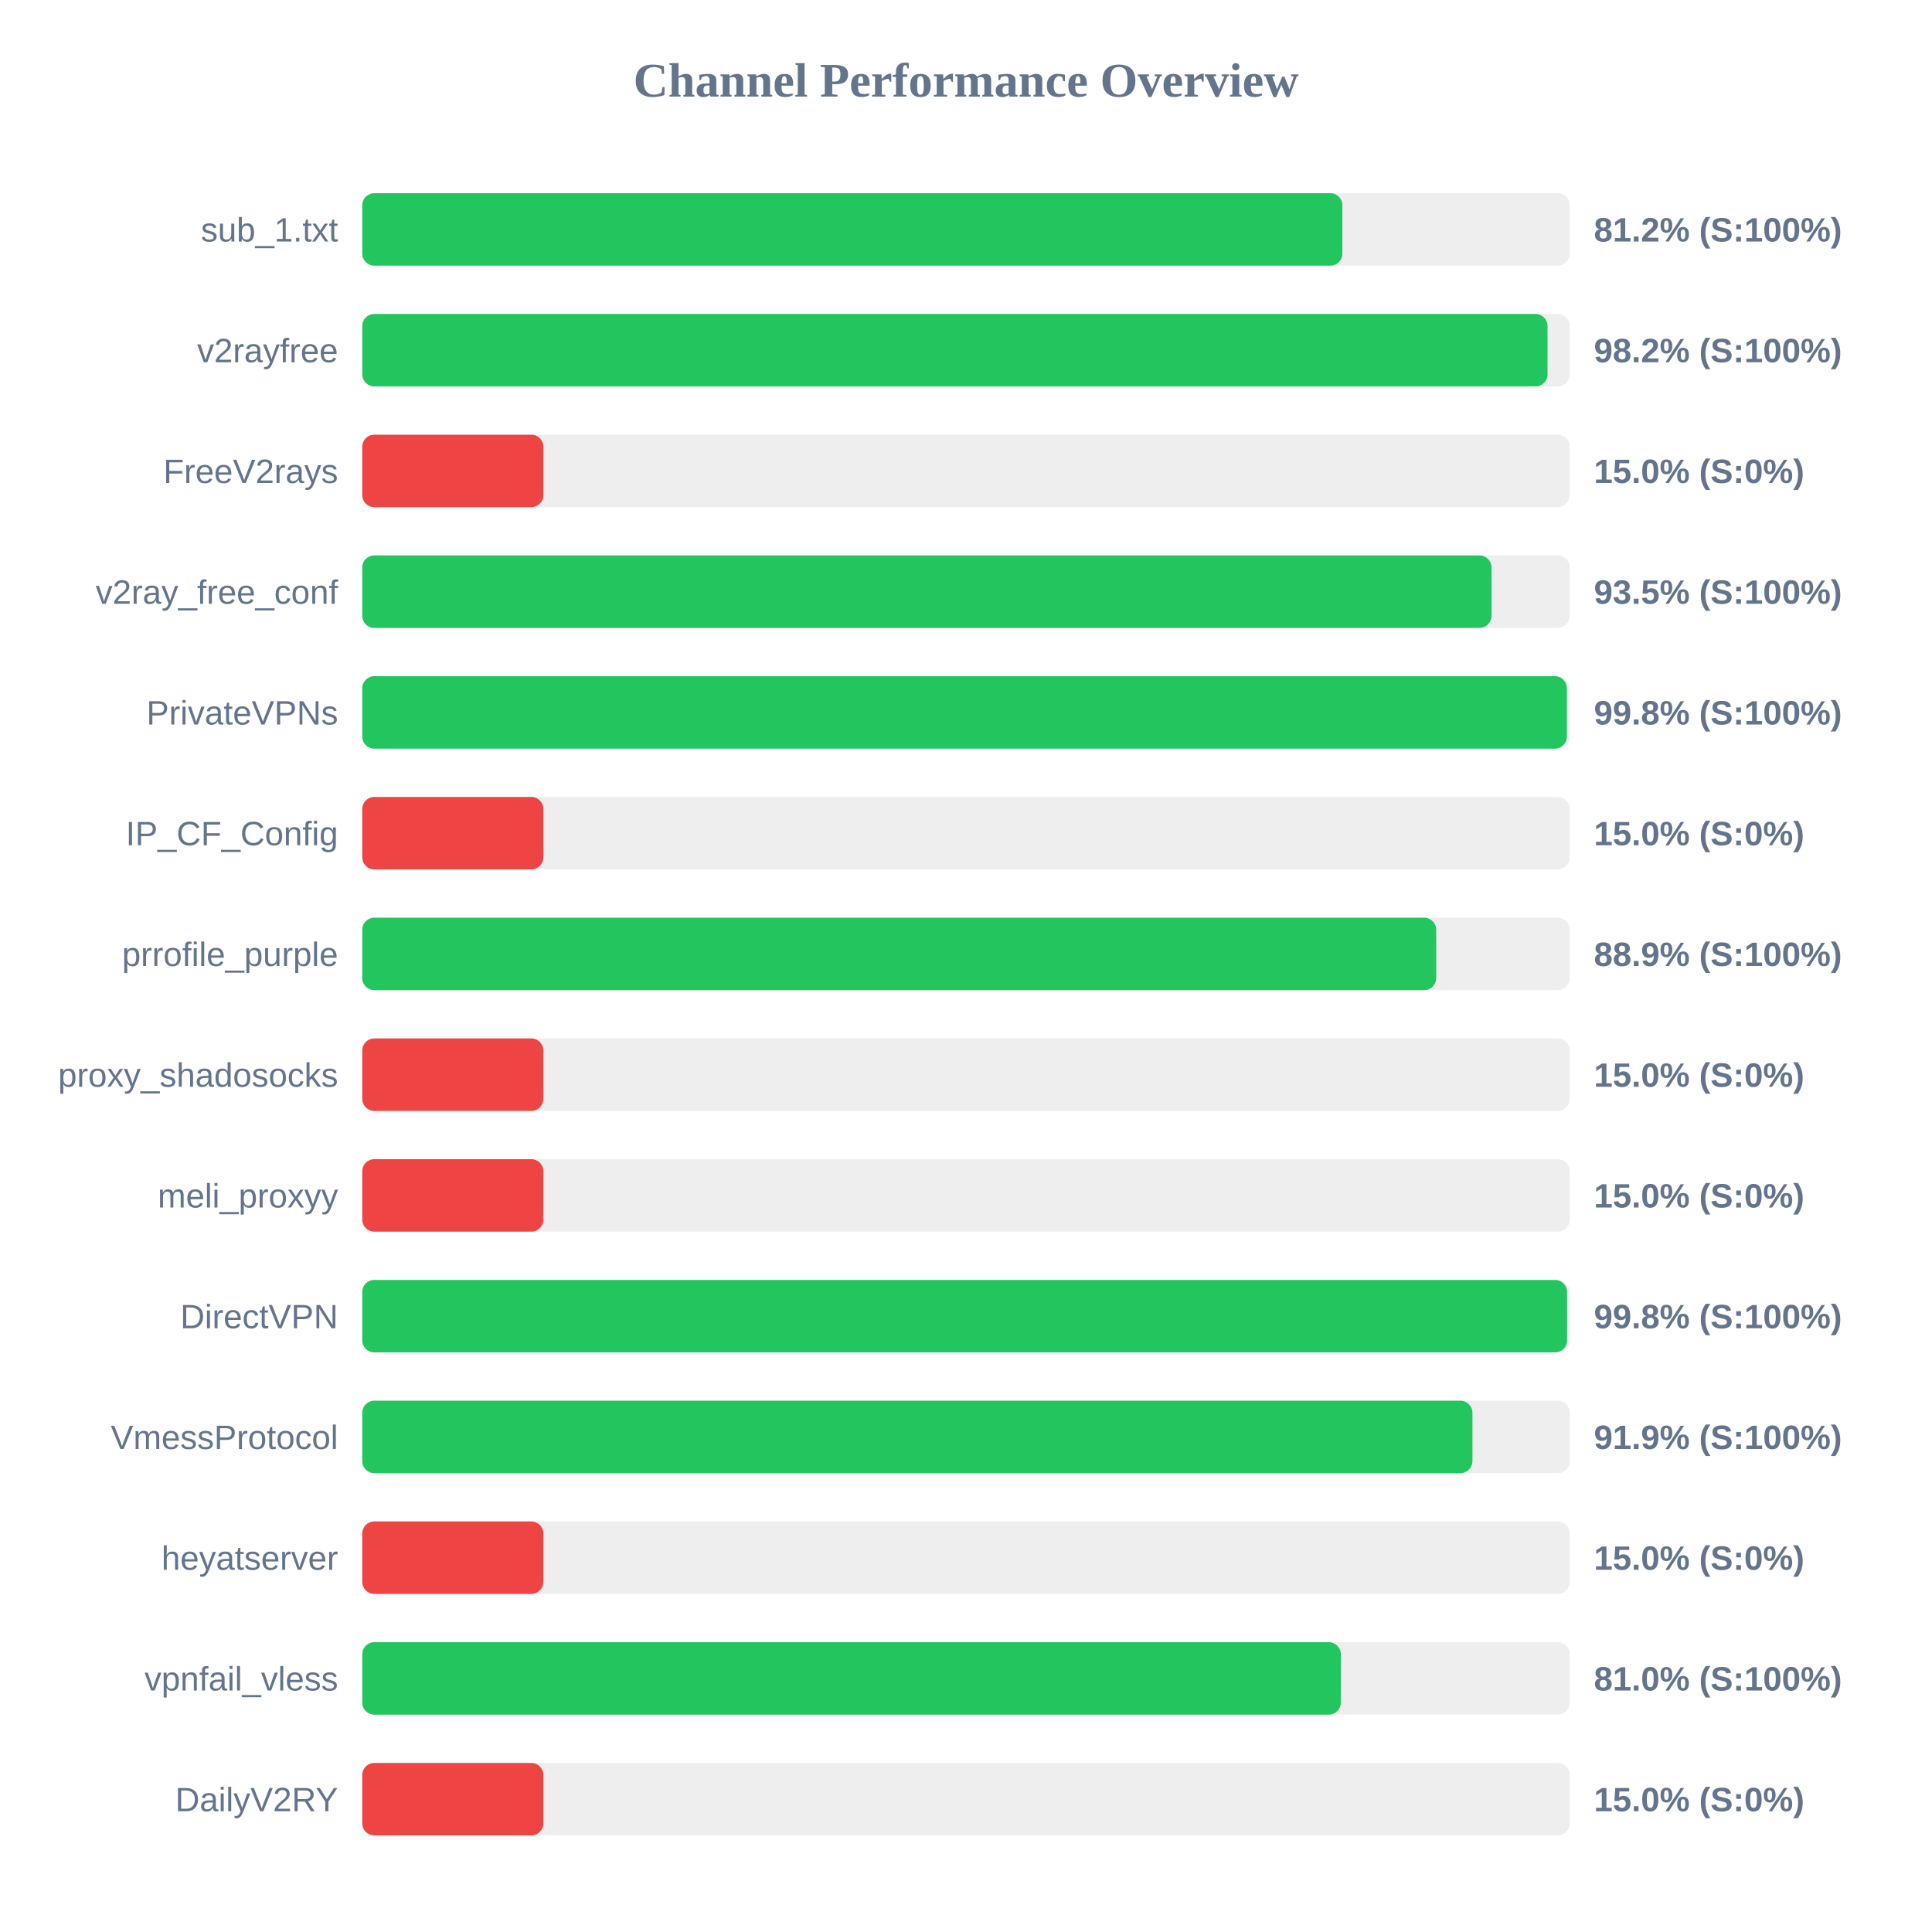
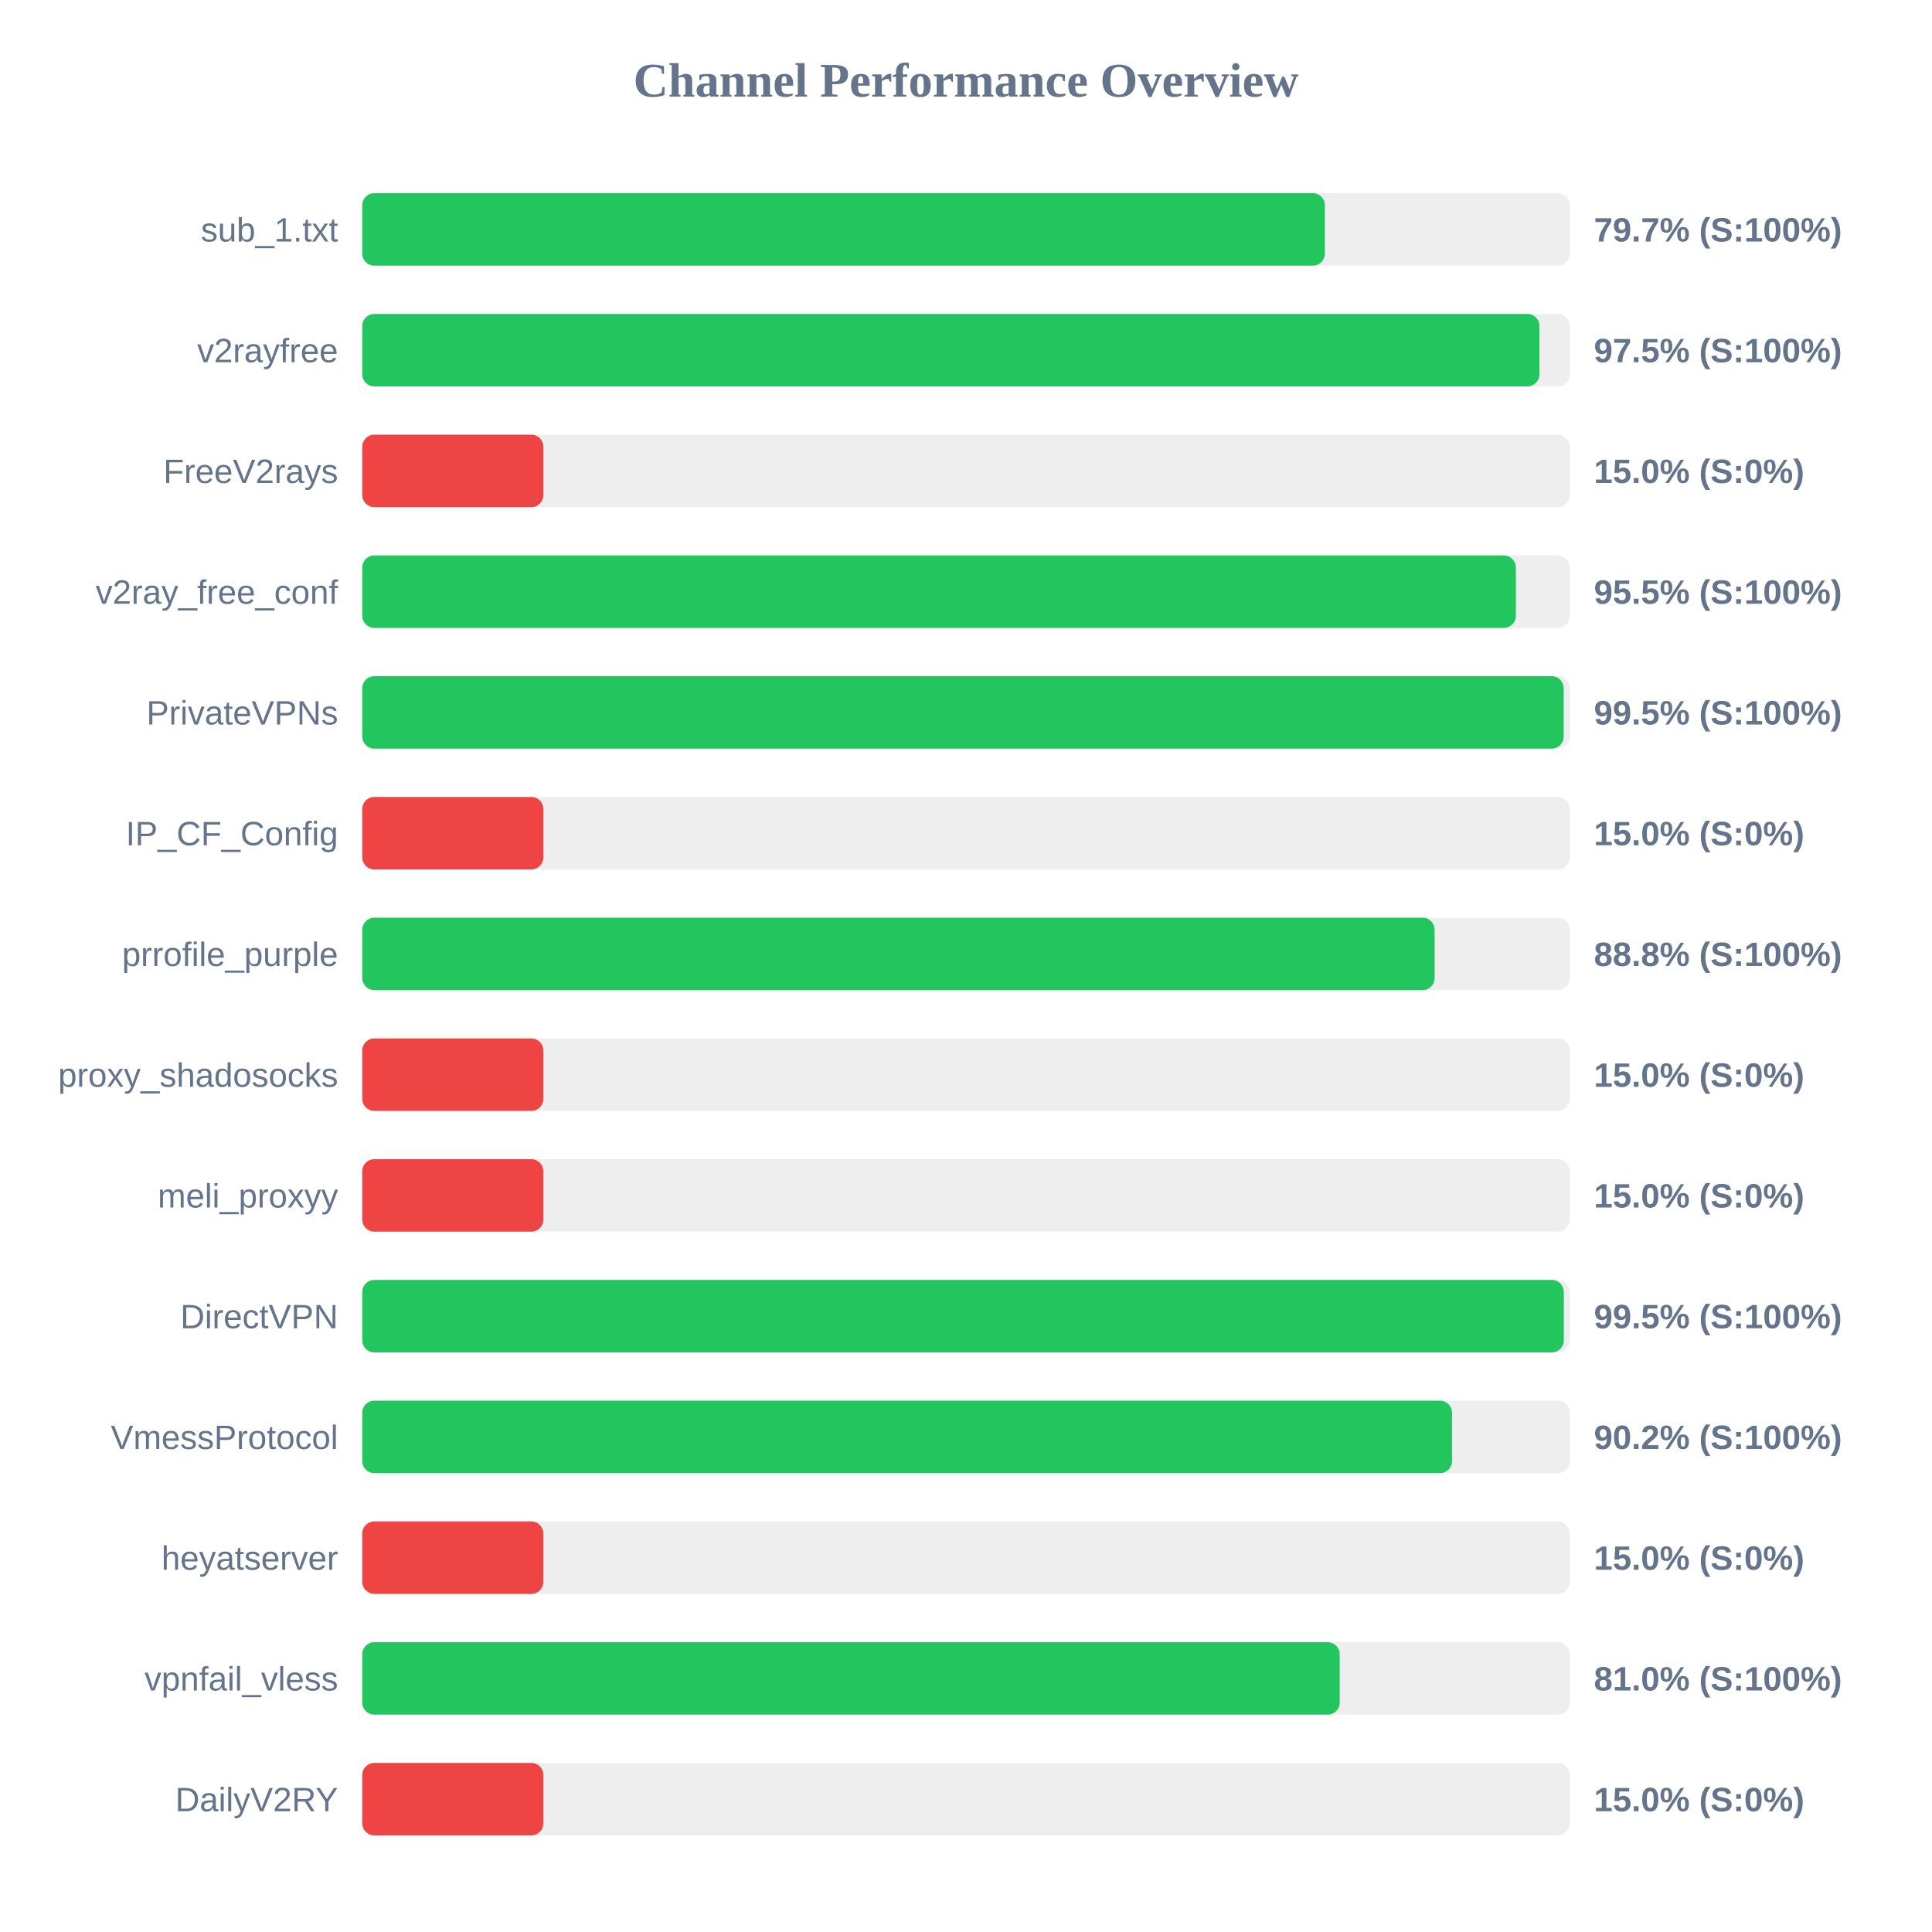
<svg xmlns="http://www.w3.org/2000/svg" width="800" height="800" version="1.1">
  <style>
        .row { font: 14px Arial; fill: #64748b; }
        .score { font: bold 14px Arial; fill: #64748b; }
    </style>
  <text x="400" y="40" text-anchor="middle" font-size="20px" font-weight="bold" fill="#64748b">Channel Performance Overview</text>
  <rect x="150" y="80" width="500" height="30" fill="#eee" rx="5" />
-   <rect x="150" y="80" width="405.85" height="30" fill="#22c55e" rx="5" />
+   <rect x="150" y="80" width="398.6" height="30" fill="#22c55e" rx="5" />
  <text x="140" y="100" text-anchor="end" class="row">sub_1.txt</text>
-   <text x="660" y="100" text-anchor="start" class="score">81.2% (S:100%)</text>
+   <text x="660" y="100" text-anchor="start" class="score">79.7% (S:100%)</text>
  <rect x="150" y="130" width="500" height="30" fill="#eee" rx="5" />
-   <rect x="150" y="130" width="490.8" height="30" fill="#22c55e" rx="5" />
+   <rect x="150" y="130" width="487.45" height="30" fill="#22c55e" rx="5" />
  <text x="140" y="150" text-anchor="end" class="row">v2rayfree</text>
-   <text x="660" y="150" text-anchor="start" class="score">98.2% (S:100%)</text>
+   <text x="660" y="150" text-anchor="start" class="score">97.5% (S:100%)</text>
  <rect x="150" y="180" width="500" height="30" fill="#eee" rx="5" />
  <rect x="150" y="180" width="75.0" height="30" fill="#ef4444" rx="5" />
  <text x="140" y="200" text-anchor="end" class="row">FreeV2rays</text>
  <text x="660" y="200" text-anchor="start" class="score">15.0% (S:0%)</text>
  <rect x="150" y="230" width="500" height="30" fill="#eee" rx="5" />
-   <rect x="150" y="230" width="467.6" height="30" fill="#22c55e" rx="5" />
+   <rect x="150" y="230" width="477.7" height="30" fill="#22c55e" rx="5" />
  <text x="140" y="250" text-anchor="end" class="row">v2ray_free_conf</text>
-   <text x="660" y="250" text-anchor="start" class="score">93.5% (S:100%)</text>
+   <text x="660" y="250" text-anchor="start" class="score">95.5% (S:100%)</text>
  <rect x="150" y="280" width="500" height="30" fill="#eee" rx="5" />
-   <rect x="150" y="280" width="498.8" height="30" fill="#22c55e" rx="5" />
+   <rect x="150" y="280" width="497.5" height="30" fill="#22c55e" rx="5" />
  <text x="140" y="300" text-anchor="end" class="row">PrivateVPNs</text>
-   <text x="660" y="300" text-anchor="start" class="score">99.8% (S:100%)</text>
+   <text x="660" y="300" text-anchor="start" class="score">99.5% (S:100%)</text>
  <rect x="150" y="330" width="500" height="30" fill="#eee" rx="5" />
  <rect x="150" y="330" width="75.0" height="30" fill="#ef4444" rx="5" />
  <text x="140" y="350" text-anchor="end" class="row">IP_CF_Config</text>
  <text x="660" y="350" text-anchor="start" class="score">15.0% (S:0%)</text>
  <rect x="150" y="380" width="500" height="30" fill="#eee" rx="5" />
-   <rect x="150" y="380" width="444.7" height="30" fill="#22c55e" rx="5" />
+   <rect x="150" y="380" width="444.05" height="30" fill="#22c55e" rx="5" />
  <text x="140" y="400" text-anchor="end" class="row">prrofile_purple</text>
-   <text x="660" y="400" text-anchor="start" class="score">88.9% (S:100%)</text>
+   <text x="660" y="400" text-anchor="start" class="score">88.8% (S:100%)</text>
  <rect x="150" y="430" width="500" height="30" fill="#eee" rx="5" />
  <rect x="150" y="430" width="75.0" height="30" fill="#ef4444" rx="5" />
  <text x="140" y="450" text-anchor="end" class="row">proxy_shadosocks</text>
  <text x="660" y="450" text-anchor="start" class="score">15.0% (S:0%)</text>
  <rect x="150" y="480" width="500" height="30" fill="#eee" rx="5" />
  <rect x="150" y="480" width="75.0" height="30" fill="#ef4444" rx="5" />
  <text x="140" y="500" text-anchor="end" class="row">meli_proxyy</text>
  <text x="660" y="500" text-anchor="start" class="score">15.0% (S:0%)</text>
  <rect x="150" y="530" width="500" height="30" fill="#eee" rx="5" />
-   <rect x="150" y="530" width="498.9" height="30" fill="#22c55e" rx="5" />
+   <rect x="150" y="530" width="497.55" height="30" fill="#22c55e" rx="5" />
  <text x="140" y="550" text-anchor="end" class="row">DirectVPN</text>
-   <text x="660" y="550" text-anchor="start" class="score">99.8% (S:100%)</text>
+   <text x="660" y="550" text-anchor="start" class="score">99.5% (S:100%)</text>
  <rect x="150" y="580" width="500" height="30" fill="#eee" rx="5" />
-   <rect x="150" y="580" width="459.7" height="30" fill="#22c55e" rx="5" />
+   <rect x="150" y="580" width="451.25" height="30" fill="#22c55e" rx="5" />
  <text x="140" y="600" text-anchor="end" class="row">VmessProtocol</text>
-   <text x="660" y="600" text-anchor="start" class="score">91.9% (S:100%)</text>
+   <text x="660" y="600" text-anchor="start" class="score">90.2% (S:100%)</text>
  <rect x="150" y="630" width="500" height="30" fill="#eee" rx="5" />
  <rect x="150" y="630" width="75.0" height="30" fill="#ef4444" rx="5" />
  <text x="140" y="650" text-anchor="end" class="row">heyatserver</text>
  <text x="660" y="650" text-anchor="start" class="score">15.0% (S:0%)</text>
  <rect x="150" y="680" width="500" height="30" fill="#eee" rx="5" />
-   <rect x="150" y="680" width="405.2" height="30" fill="#22c55e" rx="5" />
+   <rect x="150" y="680" width="404.75" height="30" fill="#22c55e" rx="5" />
  <text x="140" y="700" text-anchor="end" class="row">vpnfail_vless</text>
  <text x="660" y="700" text-anchor="start" class="score">81.0% (S:100%)</text>
  <rect x="150" y="730" width="500" height="30" fill="#eee" rx="5" />
  <rect x="150" y="730" width="75.0" height="30" fill="#ef4444" rx="5" />
  <text x="140" y="750" text-anchor="end" class="row">DailyV2RY</text>
  <text x="660" y="750" text-anchor="start" class="score">15.0% (S:0%)</text>
</svg>
